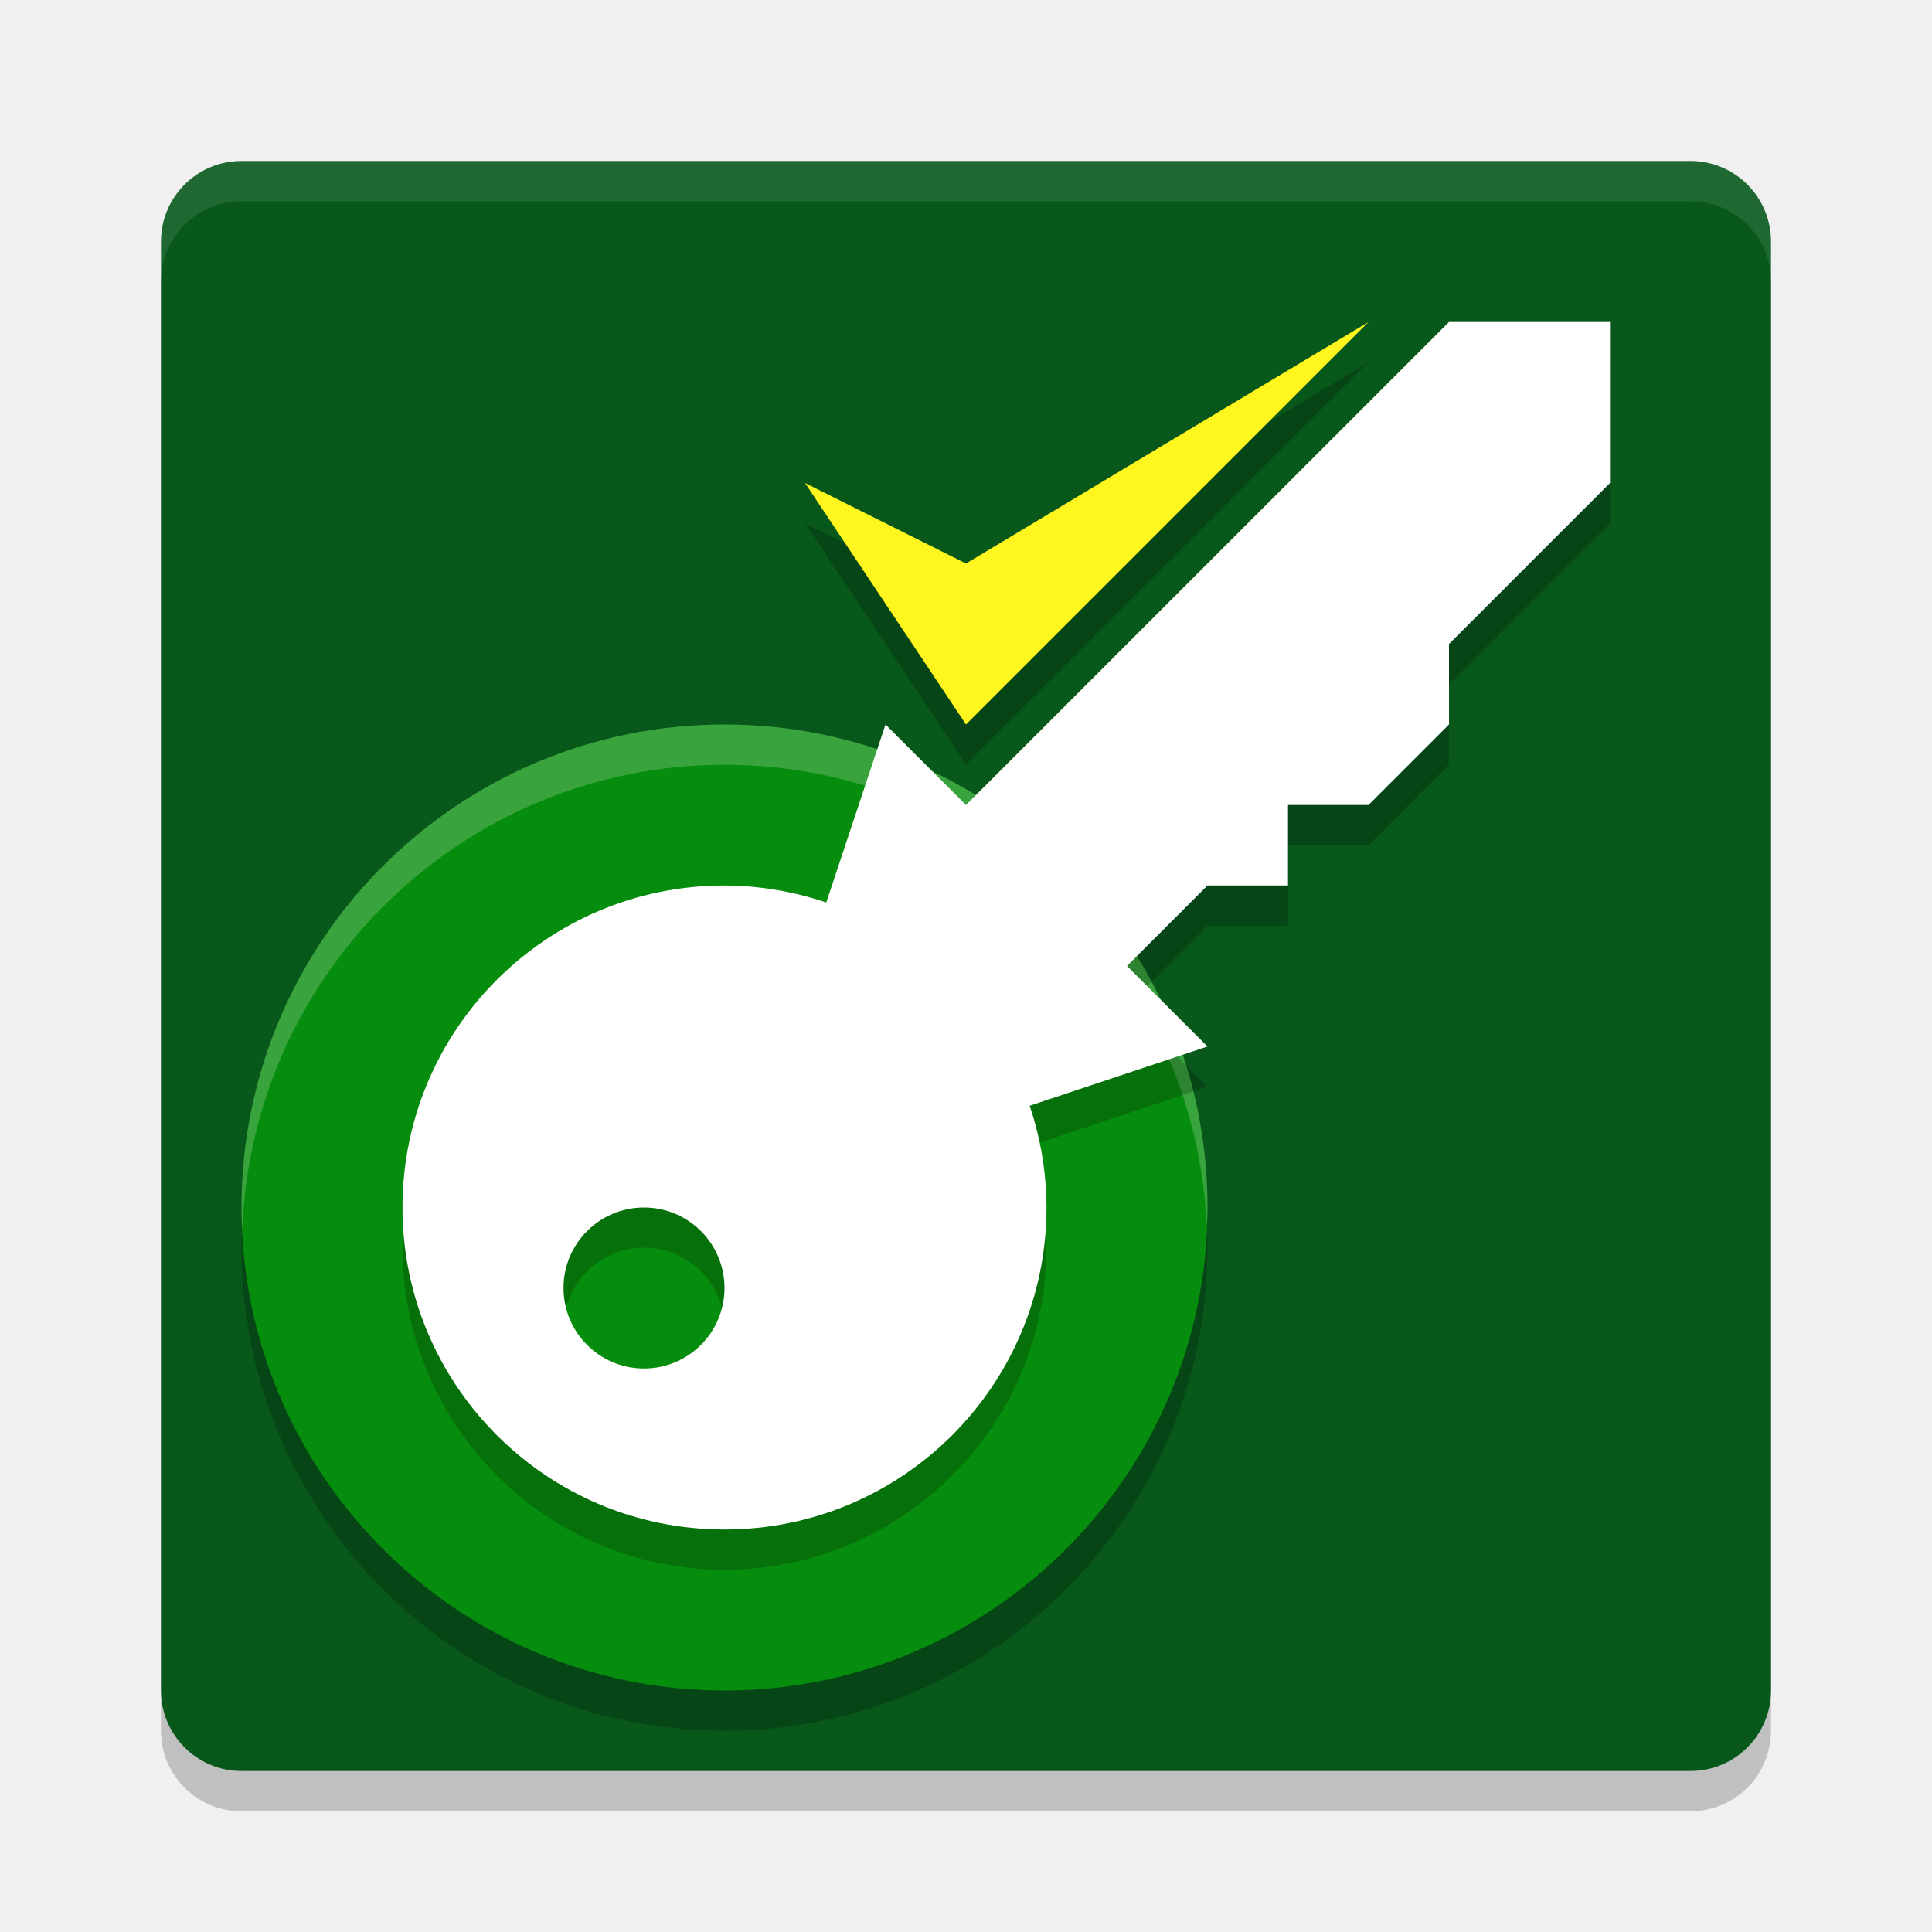
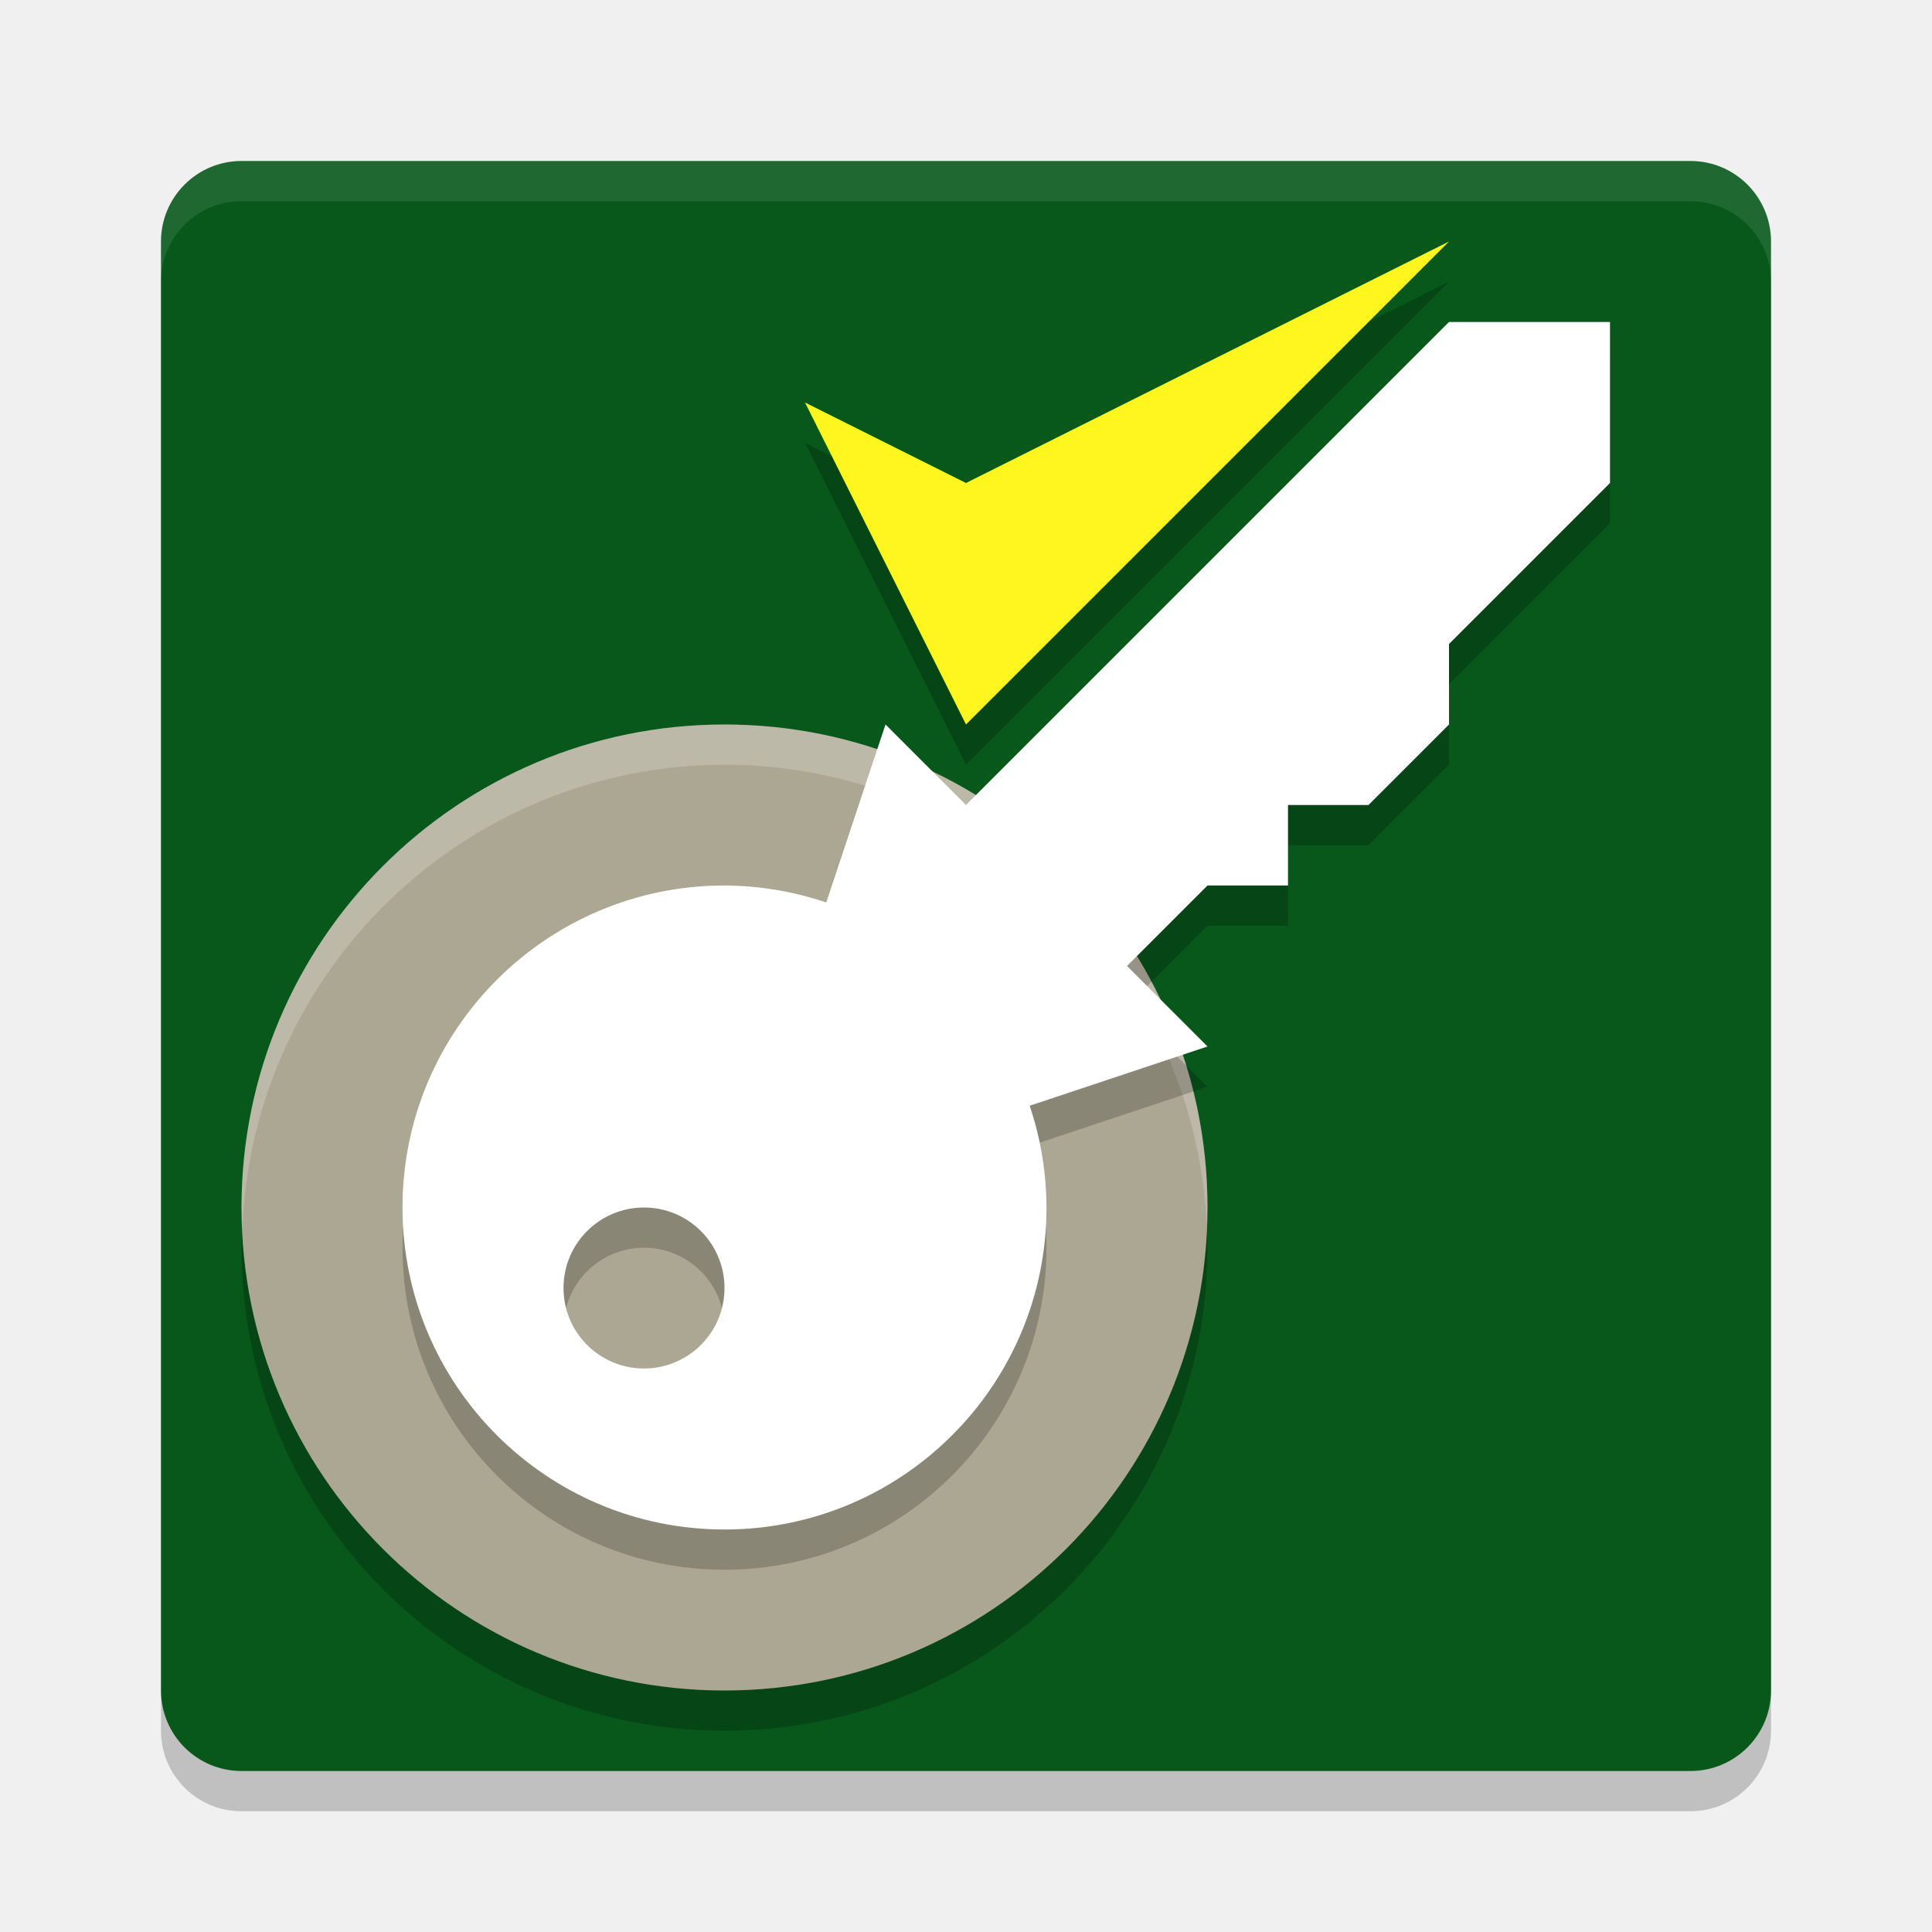
<svg xmlns="http://www.w3.org/2000/svg" width="24" height="24" version="1.1">
  <g transform="translate(1,1)">
    <rect x="1" y="1.5" width="20" height="20" rx="1" ry="1" style="opacity:.2" />
    <rect x="1" y="1" width="20" height="20" rx="1" ry="1" style="fill:#08581b" />
    <path d="m2 1c-0.554 0-1 0.446-1 1v0.5c0-0.554 0.446-1 1-1h18c0.554 0 1 0.446 1 1v-0.5c0-0.554-0.446-1-1-1z" style="fill:#ffffff;opacity:.1" />
    <circle cx="8" cy="14.5" r="6" style="opacity:.2" />
-     <circle cx="8" cy="14" r="6" style="fill:#078d0d" />
+     <circle cx="8" cy="14" r="6" style="fill:#aca793" />
    <path d="M 8,8 A 6,6 0 0 0 2,14 6,6 0 0 0 2.01,14.285 6,6 0 0 1 8,8.5 6,6 0 0 1 13.99,14.215 6,6 0 0 0 14,14 6,6 0 0 0 8,8 Z" style="fill:#ffffff;opacity:.2" />
    <path d="m17 3.5-6 6-1-1-0.736 2.211a4 4 0 0 0-1.264-0.211 4 4 0 0 0-4 4 4 4 0 0 0 4 4 4 4 0 0 0 4-4 4 4 0 0 0-0.209-1.264l2.209-0.736-1-1 1-1h1v-1h1l1-1v-1l2-2v-2zm-10 11a1 1 0 0 1 1 1 1 1 0 0 1-1 1 1 1 0 0 1-1-1 1 1 0 0 1 1-1z" style="opacity:.2" />
    <path d="m17 3-6 6-1-1-0.736 2.211a4 4 0 0 0-1.264-0.211 4 4 0 0 0-4 4 4 4 0 0 0 4 4 4 4 0 0 0 4-4 4 4 0 0 0-0.209-1.264l2.209-0.736-1-1 1-1h1v-1h1l1-1v-1l2-2v-2zm-10 11a1 1 0 0 1 1 1 1 1 0 0 1-1 1 1 1 0 0 1-1-1 1 1 0 0 1 1-1z" style="fill:#ffffff" />
-     <path d="m11 8.5-2-3 2 1 5-3z" style="opacity:.2" />
-     <path d="m11 8-2-3 2 1 5-3z" style="fill:#fff51f" />
+     <path d="m11 8.5-2-4 2 1 6-3z" style="opacity:.2" />
+     <path d="m11 8-2-4 2 1 6-3z" style="fill:#fff51f" />
  </g>
</svg>
